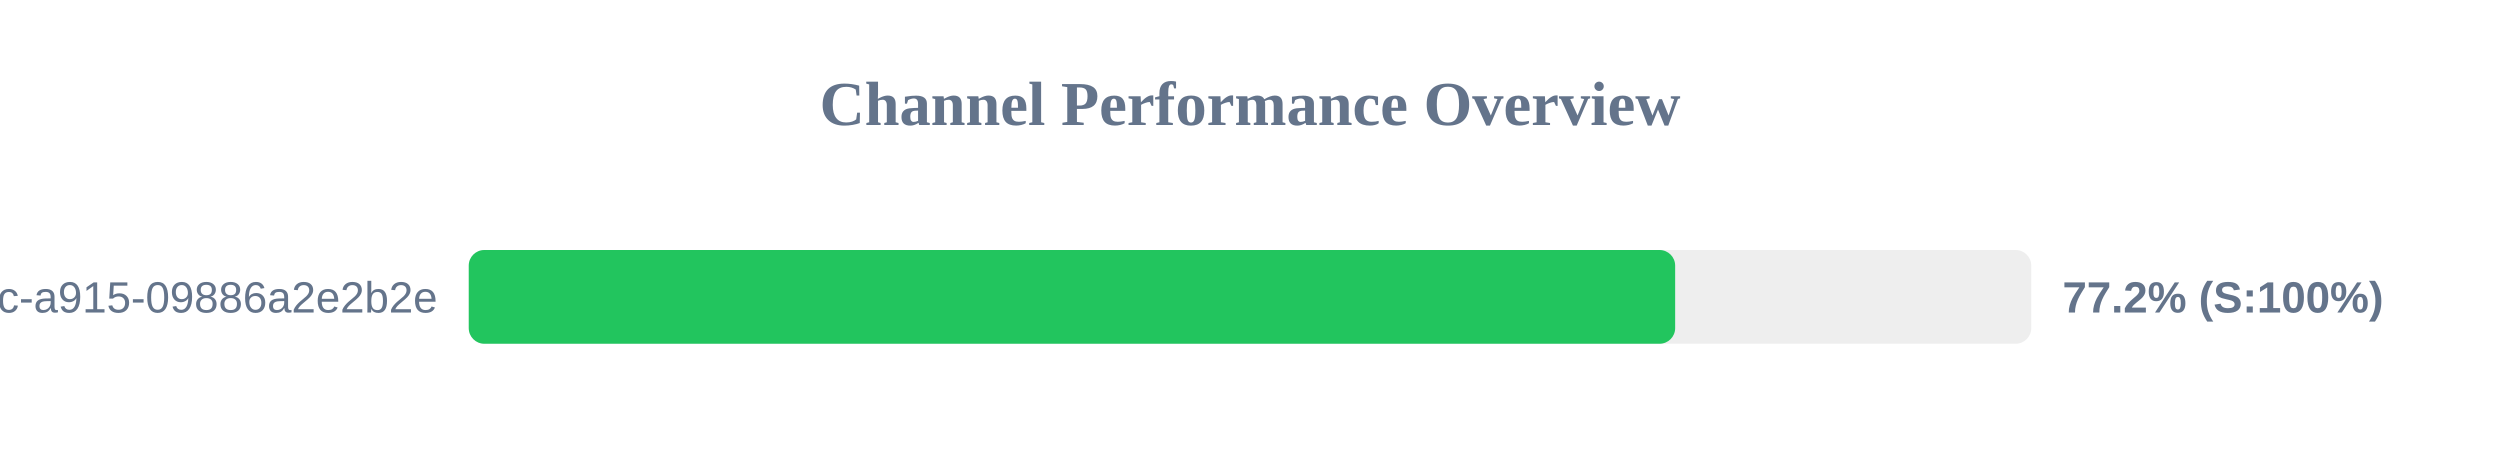
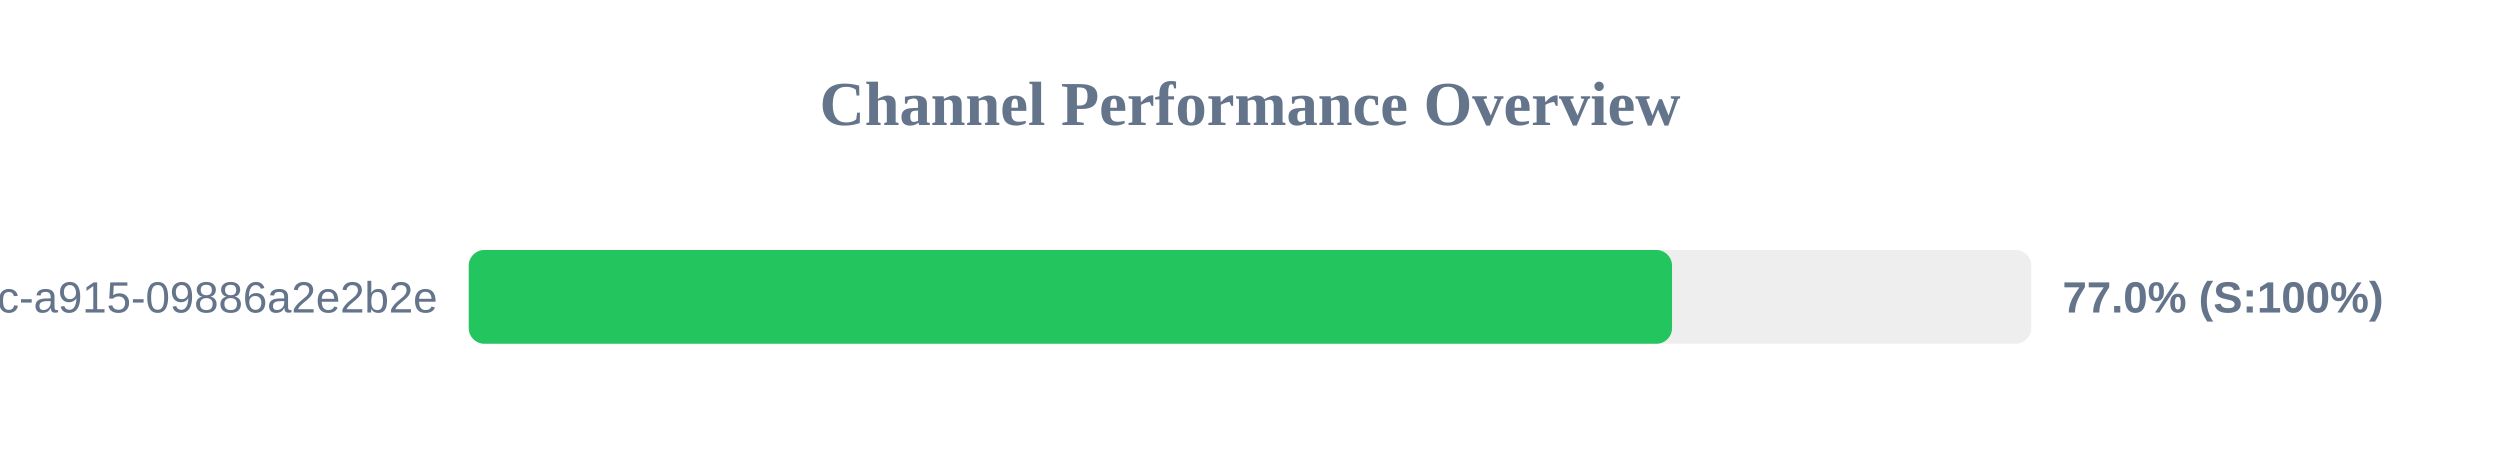
<svg xmlns="http://www.w3.org/2000/svg" width="800" height="150" version="1.1">
  <style>
        .row { font: 14px Arial; fill: #64748b; }
        .score { font: bold 14px Arial; fill: #64748b; }
    </style>
  <text x="400" y="40" text-anchor="middle" font-size="20px" font-weight="bold" fill="#64748b">Channel Performance Overview</text>
  <rect x="150" y="80" width="500" height="30" fill="#eee" rx="5" />
-   <rect x="150" y="80" width="386.05" height="30" fill="#22c55e" rx="5" />
+   <rect x="150" y="80" width="385.05" height="30" fill="#22c55e" rx="5" />
  <text x="140" y="100" text-anchor="end" class="row">?uuid=52816135-d3bc-46bc-a915-09886a2e2b2e</text>
-   <text x="660" y="100" text-anchor="start" class="score">77.2% (S:100%)</text>
+   <text x="660" y="100" text-anchor="start" class="score">77.0% (S:100%)</text>
</svg>
